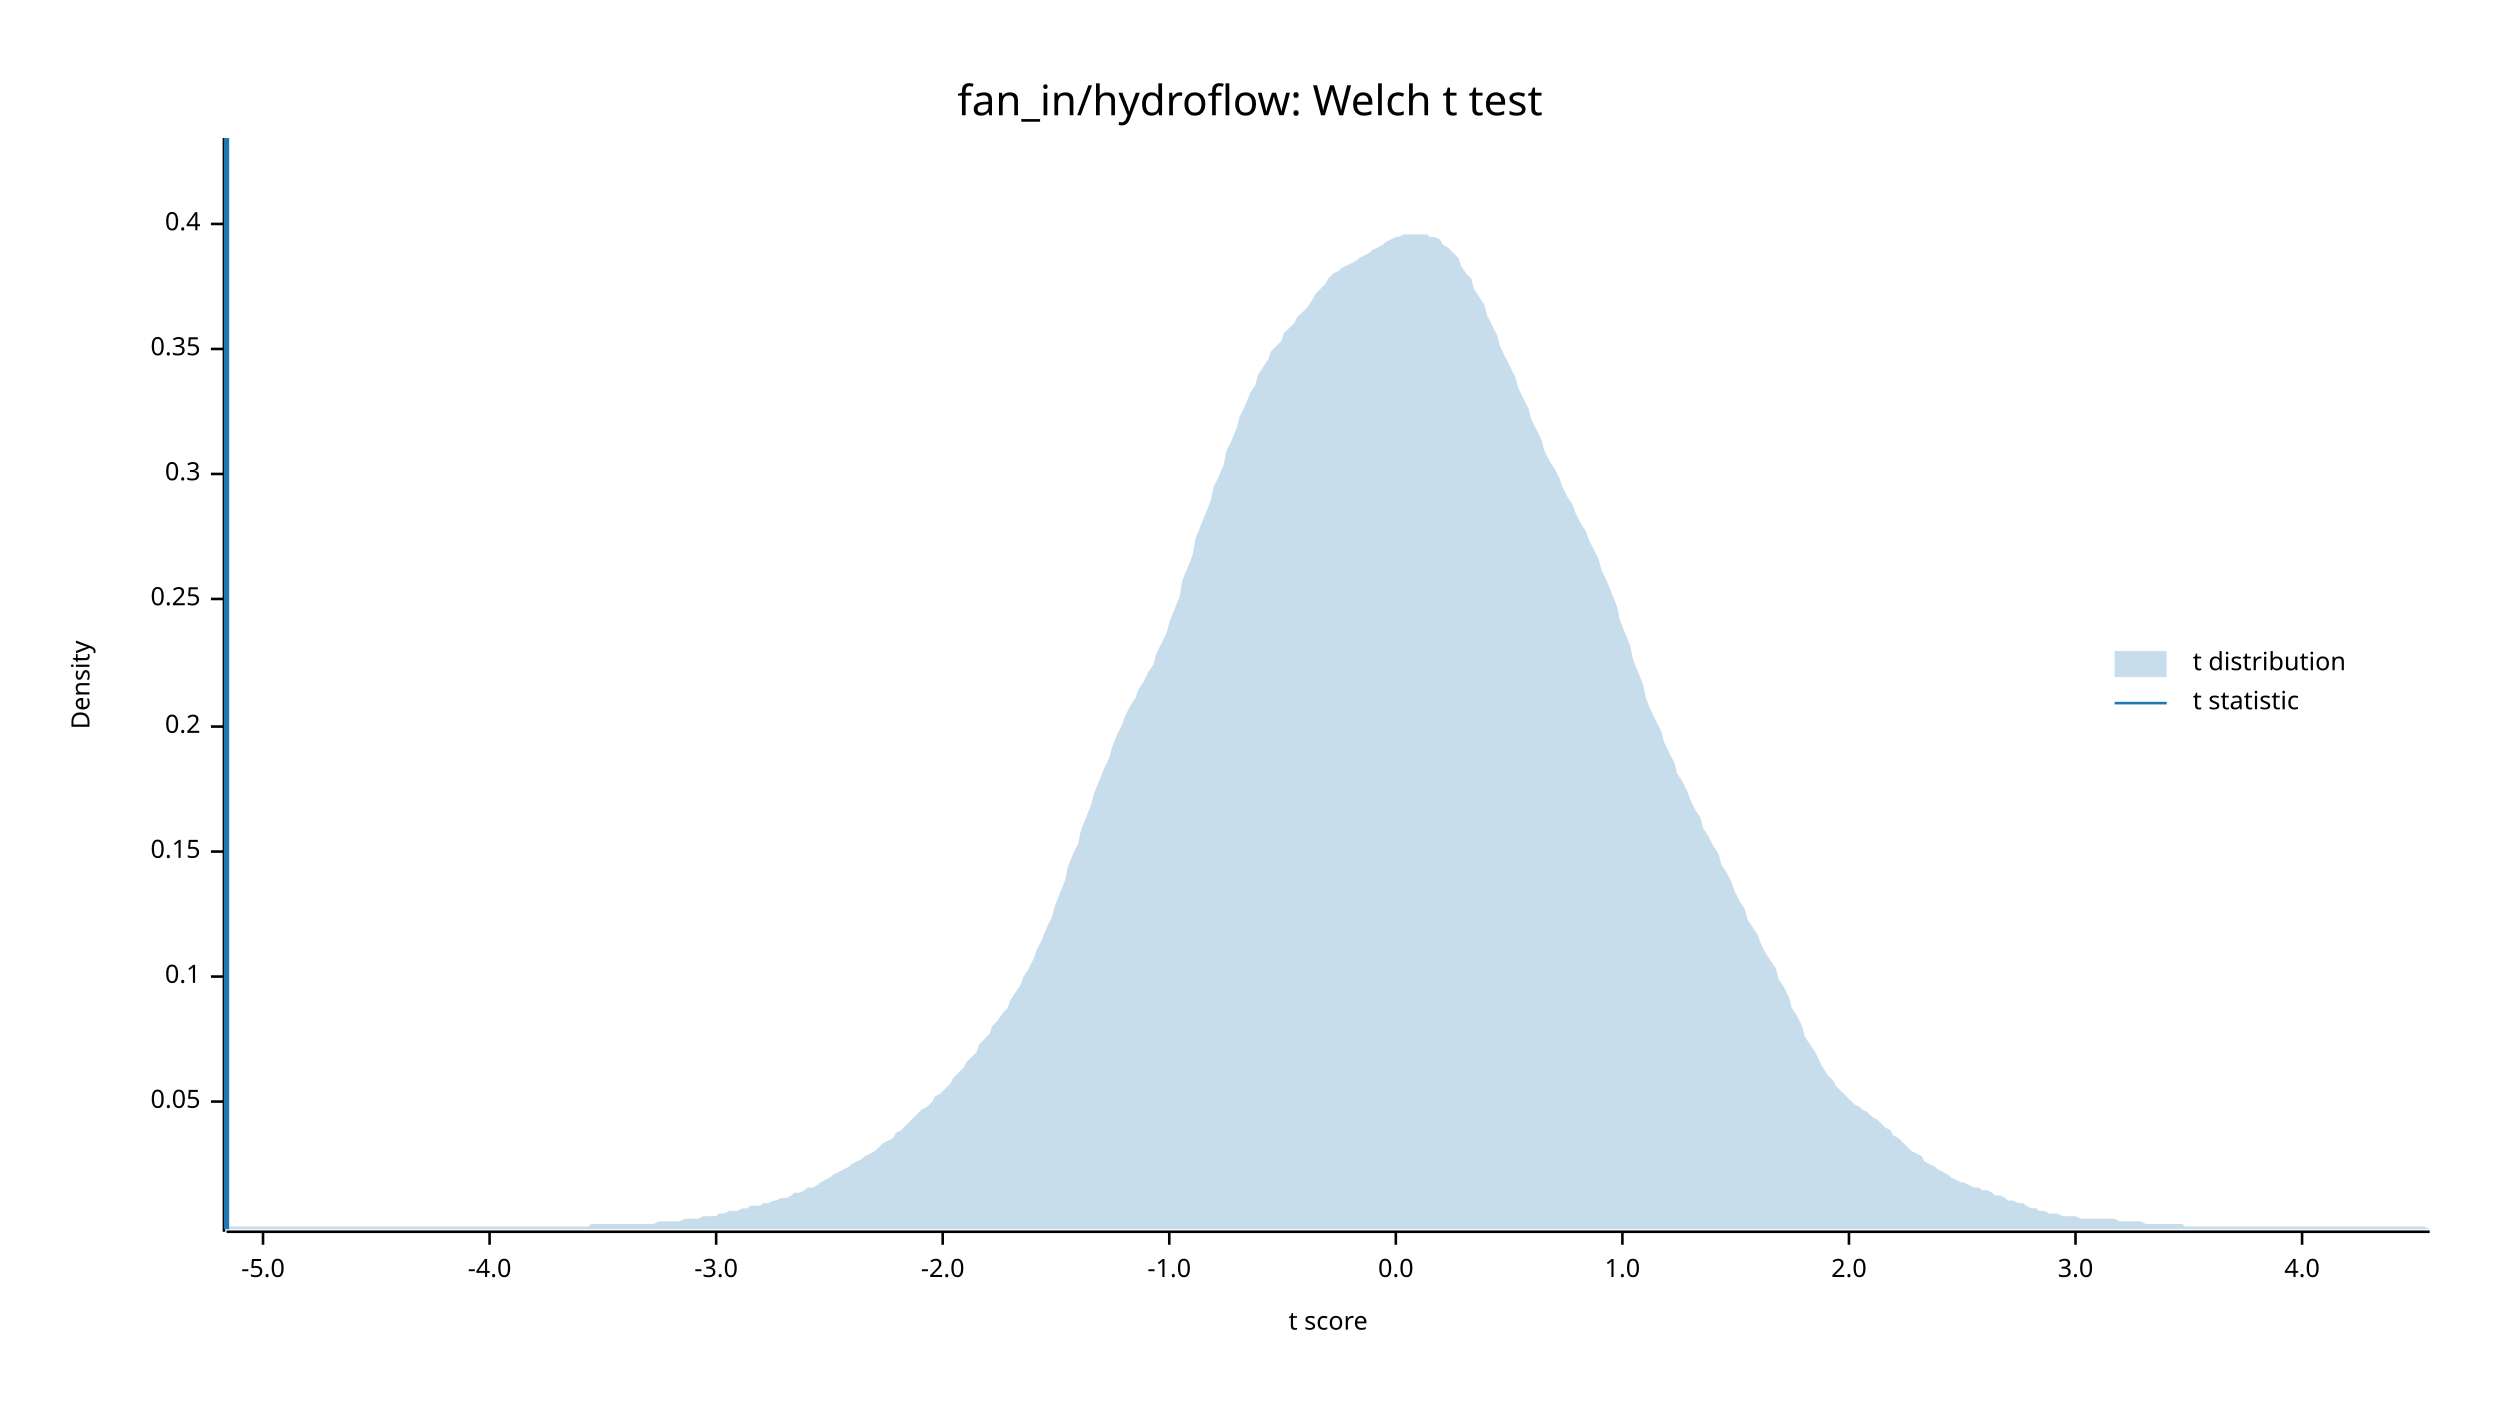
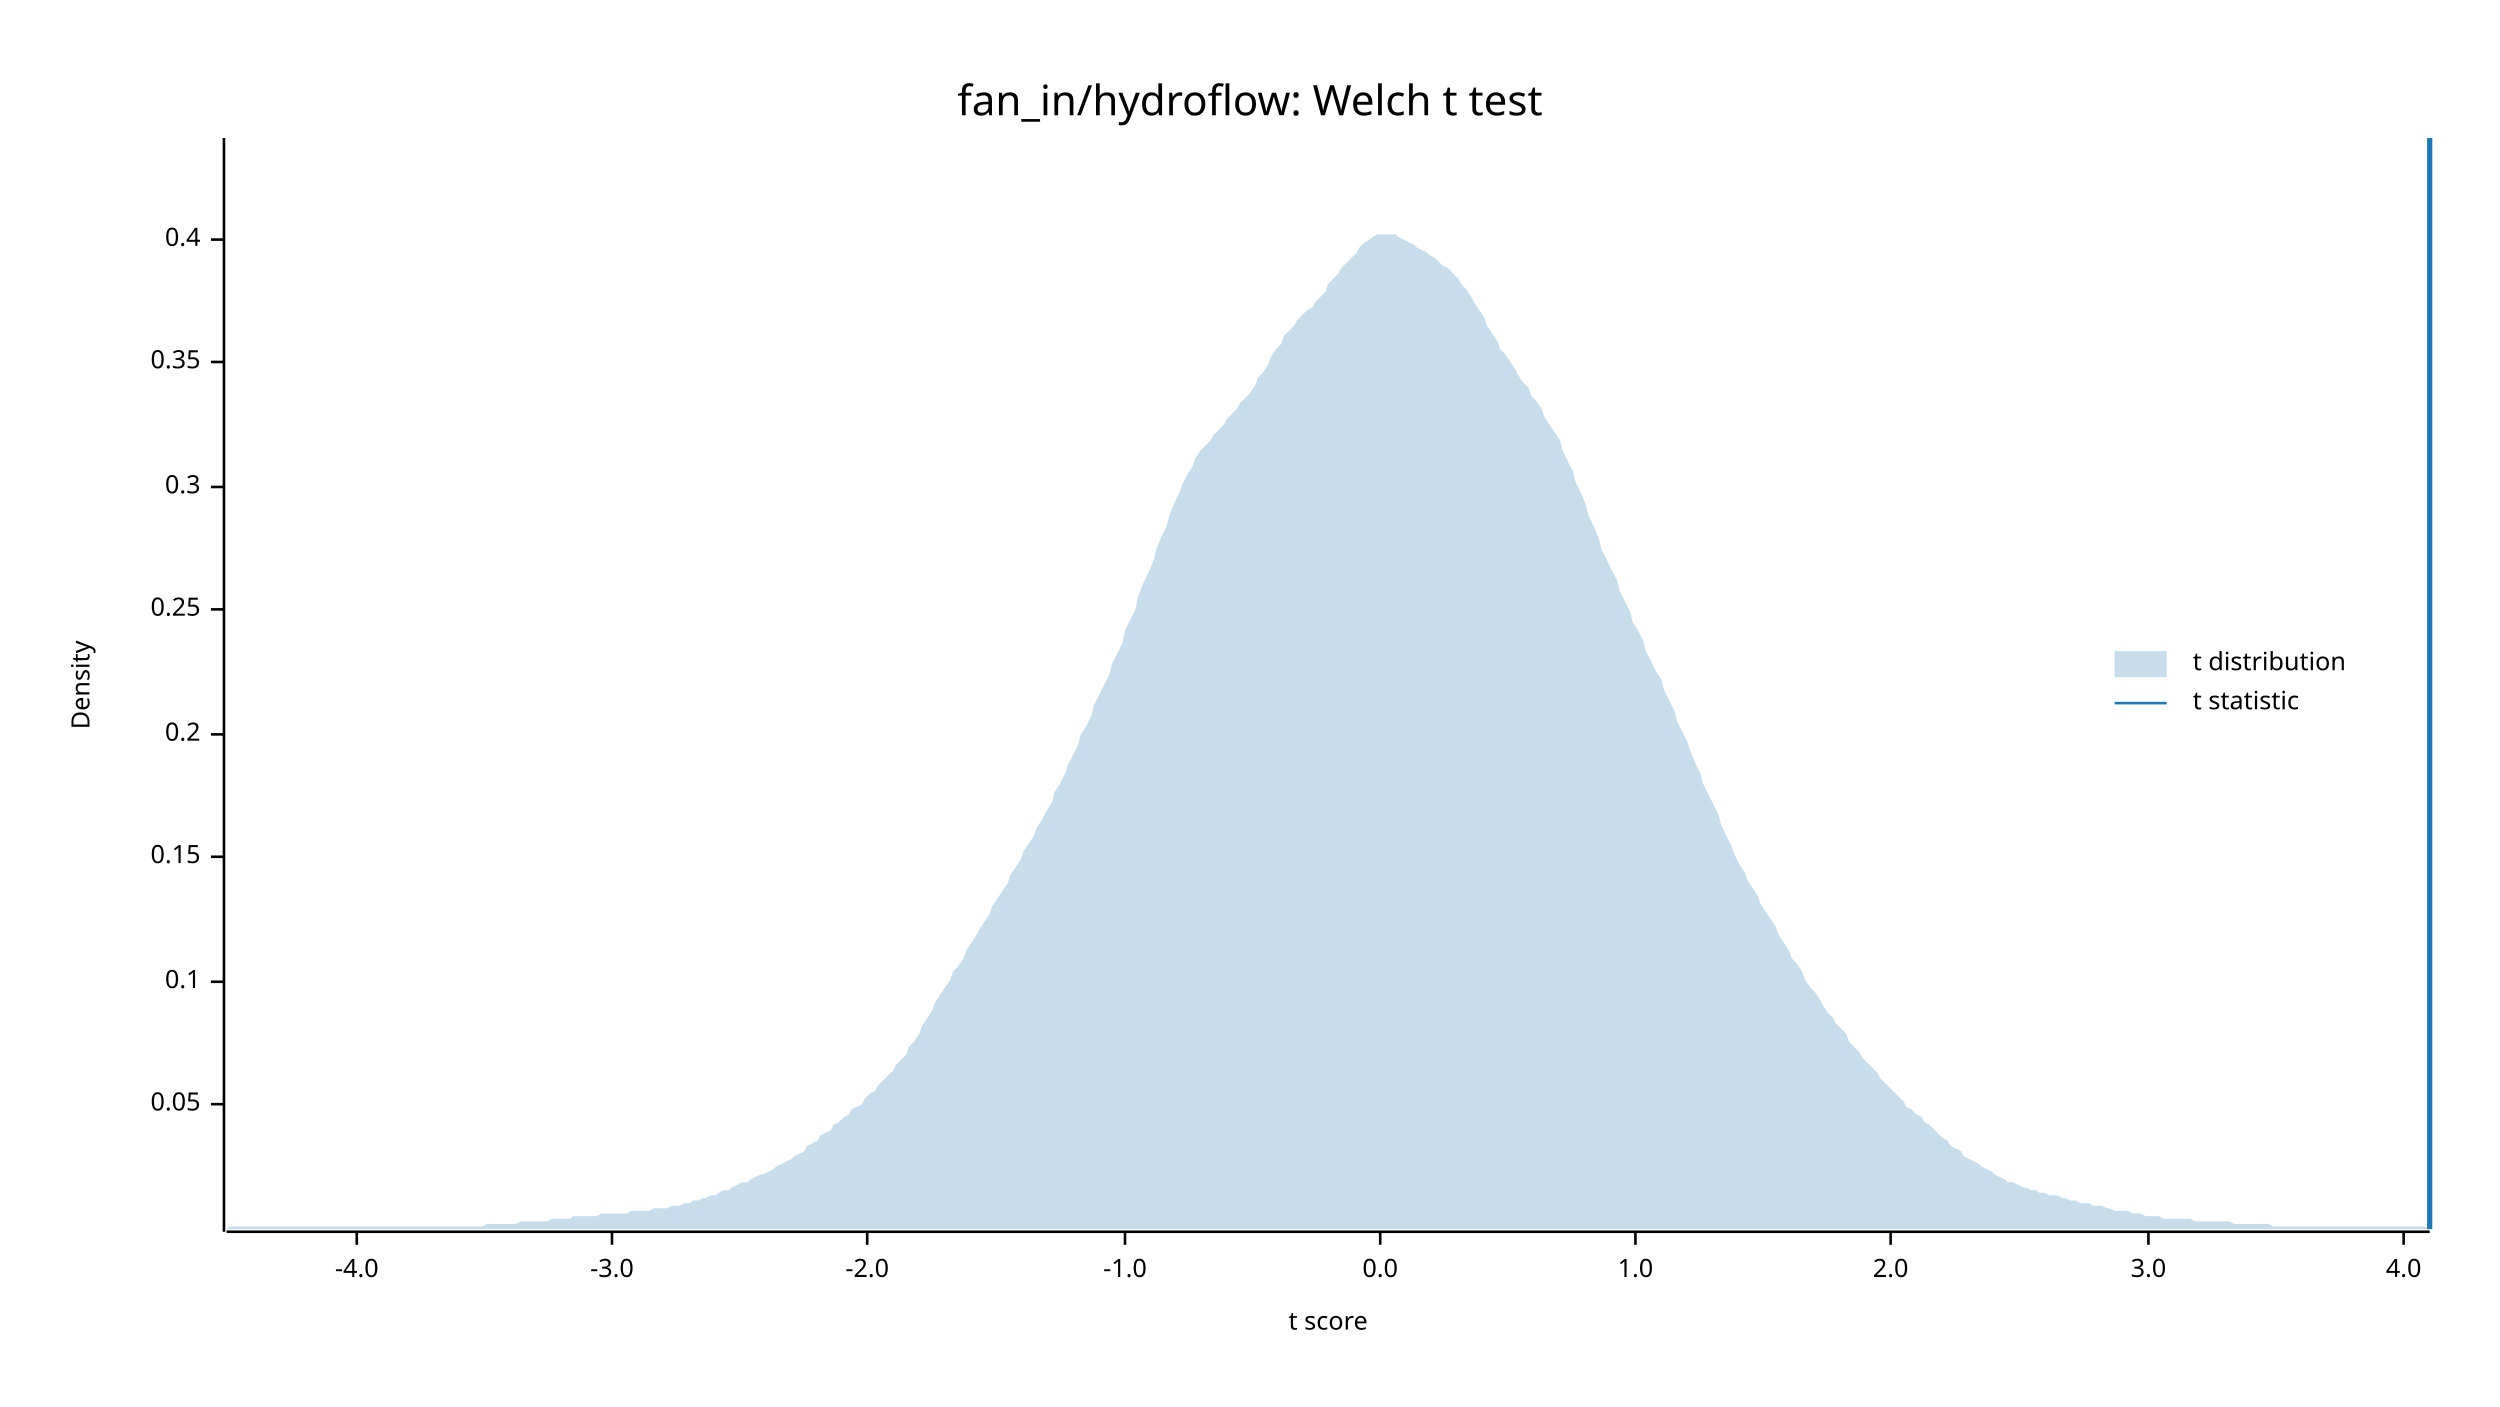
<svg xmlns="http://www.w3.org/2000/svg" width="960" height="540" viewBox="0 0 960 540">
  <text x="480" y="32" dy="0.76em" text-anchor="middle" font-family="sans-serif" font-size="16.129" opacity="1" fill="#000000">
fan_in/hydroflow: Welch t test
</text>
  <text x="27" y="263" dy="0.76em" text-anchor="middle" font-family="sans-serif" font-size="9.677" opacity="1" fill="#000000" transform="rotate(270, 27, 263)">
Density
</text>
  <text x="510" y="513" dy="-0.5ex" text-anchor="middle" font-family="sans-serif" font-size="9.677" opacity="1" fill="#000000">
t score
</text>
  <polyline fill="none" opacity="1" stroke="#000000" stroke-width="1" points="86,53 86,473 " />
-   <text x="77" y="423" dy="0.5ex" text-anchor="end" font-family="sans-serif" font-size="9.677" opacity="1" fill="#000000">
+   <text x="77" y="424" dy="0.5ex" text-anchor="end" font-family="sans-serif" font-size="9.677" opacity="1" fill="#000000">
0.05
</text>
-   <polyline fill="none" opacity="1" stroke="#000000" stroke-width="1" points="81,423 86,423 " />
-   <text x="77" y="375" dy="0.5ex" text-anchor="end" font-family="sans-serif" font-size="9.677" opacity="1" fill="#000000">
+   <polyline fill="none" opacity="1" stroke="#000000" stroke-width="1" points="81,424 86,424 " />
+   <text x="77" y="377" dy="0.5ex" text-anchor="end" font-family="sans-serif" font-size="9.677" opacity="1" fill="#000000">
0.1
</text>
-   <polyline fill="none" opacity="1" stroke="#000000" stroke-width="1" points="81,375 86,375 " />
-   <text x="77" y="327" dy="0.5ex" text-anchor="end" font-family="sans-serif" font-size="9.677" opacity="1" fill="#000000">
+   <polyline fill="none" opacity="1" stroke="#000000" stroke-width="1" points="81,377 86,377 " />
+   <text x="77" y="329" dy="0.5ex" text-anchor="end" font-family="sans-serif" font-size="9.677" opacity="1" fill="#000000">
0.15
</text>
-   <polyline fill="none" opacity="1" stroke="#000000" stroke-width="1" points="81,327 86,327 " />
-   <text x="77" y="279" dy="0.5ex" text-anchor="end" font-family="sans-serif" font-size="9.677" opacity="1" fill="#000000">
+   <polyline fill="none" opacity="1" stroke="#000000" stroke-width="1" points="81,329 86,329 " />
+   <text x="77" y="282" dy="0.5ex" text-anchor="end" font-family="sans-serif" font-size="9.677" opacity="1" fill="#000000">
0.2
</text>
-   <polyline fill="none" opacity="1" stroke="#000000" stroke-width="1" points="81,279 86,279 " />
-   <text x="77" y="230" dy="0.5ex" text-anchor="end" font-family="sans-serif" font-size="9.677" opacity="1" fill="#000000">
+   <polyline fill="none" opacity="1" stroke="#000000" stroke-width="1" points="81,282 86,282 " />
+   <text x="77" y="234" dy="0.5ex" text-anchor="end" font-family="sans-serif" font-size="9.677" opacity="1" fill="#000000">
0.25
</text>
-   <polyline fill="none" opacity="1" stroke="#000000" stroke-width="1" points="81,230 86,230 " />
-   <text x="77" y="182" dy="0.5ex" text-anchor="end" font-family="sans-serif" font-size="9.677" opacity="1" fill="#000000">
+   <polyline fill="none" opacity="1" stroke="#000000" stroke-width="1" points="81,234 86,234 " />
+   <text x="77" y="187" dy="0.5ex" text-anchor="end" font-family="sans-serif" font-size="9.677" opacity="1" fill="#000000">
0.3
</text>
-   <polyline fill="none" opacity="1" stroke="#000000" stroke-width="1" points="81,182 86,182 " />
-   <text x="77" y="134" dy="0.5ex" text-anchor="end" font-family="sans-serif" font-size="9.677" opacity="1" fill="#000000">
+   <polyline fill="none" opacity="1" stroke="#000000" stroke-width="1" points="81,187 86,187 " />
+   <text x="77" y="139" dy="0.5ex" text-anchor="end" font-family="sans-serif" font-size="9.677" opacity="1" fill="#000000">
0.35
</text>
-   <polyline fill="none" opacity="1" stroke="#000000" stroke-width="1" points="81,134 86,134 " />
-   <text x="77" y="86" dy="0.5ex" text-anchor="end" font-family="sans-serif" font-size="9.677" opacity="1" fill="#000000">
+   <polyline fill="none" opacity="1" stroke="#000000" stroke-width="1" points="81,139 86,139 " />
+   <text x="77" y="92" dy="0.5ex" text-anchor="end" font-family="sans-serif" font-size="9.677" opacity="1" fill="#000000">
0.4
</text>
-   <polyline fill="none" opacity="1" stroke="#000000" stroke-width="1" points="81,86 86,86 " />
+   <polyline fill="none" opacity="1" stroke="#000000" stroke-width="1" points="81,92 86,92 " />
  <polyline fill="none" opacity="1" stroke="#000000" stroke-width="1" points="87,473 933,473 " />
-   <text x="101" y="483" dy="0.76em" text-anchor="middle" font-family="sans-serif" font-size="9.677" opacity="1" fill="#000000">
- -5.0
- </text>
-   <polyline fill="none" opacity="1" stroke="#000000" stroke-width="1" points="101,473 101,478 " />
-   <text x="188" y="483" dy="0.76em" text-anchor="middle" font-family="sans-serif" font-size="9.677" opacity="1" fill="#000000">
+   <text x="137" y="483" dy="0.76em" text-anchor="middle" font-family="sans-serif" font-size="9.677" opacity="1" fill="#000000">
-4.0
</text>
-   <polyline fill="none" opacity="1" stroke="#000000" stroke-width="1" points="188,473 188,478 " />
-   <text x="275" y="483" dy="0.76em" text-anchor="middle" font-family="sans-serif" font-size="9.677" opacity="1" fill="#000000">
+   <polyline fill="none" opacity="1" stroke="#000000" stroke-width="1" points="137,473 137,478 " />
+   <text x="235" y="483" dy="0.76em" text-anchor="middle" font-family="sans-serif" font-size="9.677" opacity="1" fill="#000000">
-3.0
</text>
-   <polyline fill="none" opacity="1" stroke="#000000" stroke-width="1" points="275,473 275,478 " />
-   <text x="362" y="483" dy="0.76em" text-anchor="middle" font-family="sans-serif" font-size="9.677" opacity="1" fill="#000000">
+   <polyline fill="none" opacity="1" stroke="#000000" stroke-width="1" points="235,473 235,478 " />
+   <text x="333" y="483" dy="0.76em" text-anchor="middle" font-family="sans-serif" font-size="9.677" opacity="1" fill="#000000">
-2.0
</text>
-   <polyline fill="none" opacity="1" stroke="#000000" stroke-width="1" points="362,473 362,478 " />
-   <text x="449" y="483" dy="0.76em" text-anchor="middle" font-family="sans-serif" font-size="9.677" opacity="1" fill="#000000">
+   <polyline fill="none" opacity="1" stroke="#000000" stroke-width="1" points="333,473 333,478 " />
+   <text x="432" y="483" dy="0.76em" text-anchor="middle" font-family="sans-serif" font-size="9.677" opacity="1" fill="#000000">
-1.0
</text>
-   <polyline fill="none" opacity="1" stroke="#000000" stroke-width="1" points="449,473 449,478 " />
-   <text x="536" y="483" dy="0.76em" text-anchor="middle" font-family="sans-serif" font-size="9.677" opacity="1" fill="#000000">
+   <polyline fill="none" opacity="1" stroke="#000000" stroke-width="1" points="432,473 432,478 " />
+   <text x="530" y="483" dy="0.76em" text-anchor="middle" font-family="sans-serif" font-size="9.677" opacity="1" fill="#000000">
0.0
</text>
-   <polyline fill="none" opacity="1" stroke="#000000" stroke-width="1" points="536,473 536,478 " />
-   <text x="623" y="483" dy="0.76em" text-anchor="middle" font-family="sans-serif" font-size="9.677" opacity="1" fill="#000000">
+   <polyline fill="none" opacity="1" stroke="#000000" stroke-width="1" points="530,473 530,478 " />
+   <text x="628" y="483" dy="0.76em" text-anchor="middle" font-family="sans-serif" font-size="9.677" opacity="1" fill="#000000">
1.0
</text>
-   <polyline fill="none" opacity="1" stroke="#000000" stroke-width="1" points="623,473 623,478 " />
-   <text x="710" y="483" dy="0.76em" text-anchor="middle" font-family="sans-serif" font-size="9.677" opacity="1" fill="#000000">
+   <polyline fill="none" opacity="1" stroke="#000000" stroke-width="1" points="628,473 628,478 " />
+   <text x="726" y="483" dy="0.76em" text-anchor="middle" font-family="sans-serif" font-size="9.677" opacity="1" fill="#000000">
2.0
</text>
-   <polyline fill="none" opacity="1" stroke="#000000" stroke-width="1" points="710,473 710,478 " />
-   <text x="797" y="483" dy="0.76em" text-anchor="middle" font-family="sans-serif" font-size="9.677" opacity="1" fill="#000000">
+   <polyline fill="none" opacity="1" stroke="#000000" stroke-width="1" points="726,473 726,478 " />
+   <text x="825" y="483" dy="0.76em" text-anchor="middle" font-family="sans-serif" font-size="9.677" opacity="1" fill="#000000">
3.0
</text>
-   <polyline fill="none" opacity="1" stroke="#000000" stroke-width="1" points="797,473 797,478 " />
-   <text x="884" y="483" dy="0.76em" text-anchor="middle" font-family="sans-serif" font-size="9.677" opacity="1" fill="#000000">
+   <polyline fill="none" opacity="1" stroke="#000000" stroke-width="1" points="825,473 825,478 " />
+   <text x="923" y="483" dy="0.76em" text-anchor="middle" font-family="sans-serif" font-size="9.677" opacity="1" fill="#000000">
4.0
</text>
-   <polyline fill="none" opacity="1" stroke="#000000" stroke-width="1" points="884,473 884,478 " />
-   <polygon opacity="0.25" fill="#1F78B4" points="87,472 88,471 90,471 92,471 93,471 95,471 97,471 98,471 100,471 102,471 103,471 105,471 107,471 109,471 110,471 112,471 114,471 115,471 117,471 119,471 120,471 122,471 124,471 125,471 127,471 129,471 131,471 132,471 134,471 136,471 137,471 139,471 141,471 142,471 144,471 146,471 148,471 149,471 151,471 153,471 154,471 156,471 158,471 159,471 161,471 163,471 164,471 166,471 168,471 170,471 171,471 173,471 175,471 176,471 178,471 180,471 181,471 183,471 185,471 187,471 188,471 190,471 192,471 193,471 195,471 197,471 198,471 200,471 202,471 203,471 205,471 207,471 209,471 210,471 212,471 214,471 215,471 217,471 219,471 220,471 222,471 224,471 226,471 227,470 229,470 231,470 232,470 234,470 236,470 237,470 239,470 241,470 242,470 244,470 246,470 248,470 249,470 251,470 253,469 254,469 256,469 258,469 259,469 261,469 263,468 265,468 266,468 268,468 270,467 271,467 273,467 275,467 276,466 278,466 280,465 281,465 283,465 285,464 287,464 288,463 290,463 292,463 293,462 295,462 297,461 298,461 300,460 302,460 304,459 305,458 307,458 309,457 310,456 312,456 314,455 315,454 317,453 319,452 320,451 322,450 324,449 326,448 327,447 329,446 331,445 332,444 334,443 336,442 337,441 339,439 341,438 343,437 344,435 346,434 348,432 349,431 351,429 353,427 354,426 356,425 358,423 359,421 361,420 363,418 365,416 366,414 368,412 370,410 371,408 373,406 375,404 376,401 378,399 380,397 381,394 383,392 385,389 387,387 388,384 390,381 392,378 393,375 395,372 397,368 398,365 400,361 402,356 404,352 405,348 407,343 409,338 410,333 412,328 414,324 415,319 417,314 419,309 420,305 422,300 424,295 426,291 427,287 429,282 431,278 432,275 434,271 436,268 437,265 439,262 441,258 443,255 444,251 446,247 448,243 449,239 451,234 453,229 454,223 456,218 458,213 459,207 461,202 463,197 465,192 466,187 468,183 470,178 471,173 473,169 475,164 476,160 478,156 480,151 482,148 483,144 485,141 487,138 488,135 490,133 492,131 493,128 495,126 497,124 498,122 500,120 502,118 504,115 505,113 507,111 509,109 510,107 512,105 514,104 515,103 517,102 519,101 521,100 522,99 524,98 526,97 527,96 529,95 531,94 532,93 534,92 536,91 537,91 539,90 541,90 543,90 544,90 546,90 548,90 549,91 551,91 553,92 554,94 556,95 558,97 560,99 561,102 563,105 565,107 566,111 568,114 570,117 571,121 573,125 575,129 576,133 578,137 580,141 582,145 583,149 585,153 587,157 588,161 590,165 592,169 593,173 595,177 597,180 599,184 600,187 602,191 604,194 605,197 607,201 609,204 610,207 612,211 614,215 615,219 617,223 619,228 621,233 622,238 624,243 626,248 627,253 629,258 631,263 632,268 634,273 636,277 638,281 639,285 641,289 643,293 644,297 646,300 648,304 649,307 651,311 653,314 654,318 656,321 658,325 660,328 661,332 663,335 665,339 666,342 668,346 670,349 671,353 673,356 675,359 676,362 678,366 680,369 682,372 683,376 685,379 687,383 688,387 690,390 692,394 693,398 695,401 697,404 699,408 700,410 702,413 704,415 705,417 707,419 709,421 710,422 712,424 714,425 715,426 717,427 719,429 721,430 722,431 724,433 726,434 727,436 729,437 731,439 732,440 734,442 736,443 738,444 739,446 741,447 743,448 744,449 746,450 748,451 749,452 751,453 753,454 754,454 756,455 758,456 760,456 761,457 763,457 765,458 766,459 768,459 770,460 771,461 773,461 775,462 777,462 778,463 780,464 782,464 783,465 785,465 787,466 788,466 790,466 792,467 793,467 795,467 797,467 799,468 800,468 802,468 804,468 805,468 807,468 809,468 810,468 812,468 814,469 816,469 817,469 819,469 821,469 822,469 824,470 826,470 827,470 829,470 831,470 832,470 834,470 836,470 838,470 839,471 841,471 843,471 844,471 846,471 848,471 849,471 851,471 853,471 855,471 856,471 858,471 860,471 861,471 863,471 865,471 866,471 868,471 870,471 871,471 873,471 875,471 877,471 878,471 880,471 882,471 883,471 885,471 887,471 888,471 890,471 892,471 894,471 895,471 897,471 899,471 900,471 902,471 904,471 905,471 907,471 909,471 910,471 912,471 914,471 916,471 917,471 919,471 921,471 922,471 924,471 926,471 927,471 929,471 931,471 933,472 933,472 87,472 " />
-   <polyline fill="none" opacity="1" stroke="#1F78B4" stroke-width="2" points="87,472 87,53 " />
+   <polyline fill="none" opacity="1" stroke="#000000" stroke-width="1" points="923,473 923,478 " />
+   <polygon opacity="0.25" fill="#1F78B4" points="87,472 88,471 90,471 92,471 93,471 95,471 97,471 98,471 100,471 102,471 103,471 105,471 107,471 109,471 110,471 112,471 114,471 115,471 117,471 119,471 120,471 122,471 124,471 125,471 127,471 129,471 131,471 132,471 134,471 136,471 137,471 139,471 141,471 142,471 144,471 146,471 148,471 149,471 151,471 153,471 154,471 156,471 158,471 159,471 161,471 163,471 164,471 166,471 168,471 170,471 171,471 173,471 175,471 176,471 178,471 180,471 181,471 183,471 185,471 187,470 188,470 190,470 192,470 193,470 195,470 197,470 198,470 200,469 202,469 203,469 205,469 207,469 209,469 210,469 212,468 214,468 215,468 217,468 219,468 220,467 222,467 224,467 226,467 227,467 229,467 231,466 232,466 234,466 236,466 237,466 239,466 241,466 242,465 244,465 246,465 248,465 249,465 251,464 253,464 254,464 256,464 258,463 259,463 261,463 263,462 265,462 266,461 268,461 270,460 271,460 273,459 275,459 276,458 278,457 280,457 281,456 283,455 285,454 287,454 288,453 290,452 292,451 293,451 295,450 297,449 298,448 300,447 302,446 304,445 305,444 307,443 309,442 310,440 312,439 314,438 315,436 317,435 319,434 320,432 322,431 324,429 326,428 327,426 329,425 331,424 332,422 334,420 336,419 337,417 339,415 341,413 343,411 344,409 346,407 348,405 349,402 351,400 353,397 354,394 356,391 358,388 359,385 361,382 363,379 365,376 366,373 368,371 370,368 371,365 373,362 375,359 376,357 378,354 380,351 381,348 383,345 385,342 387,339 388,336 390,333 392,330 393,327 395,324 397,321 398,318 400,315 402,311 404,308 405,304 407,301 409,297 410,294 412,290 414,286 415,282 417,279 419,275 420,271 422,267 424,263 426,259 427,255 429,251 431,247 432,242 434,238 436,234 437,229 439,224 441,220 443,215 444,211 446,206 448,202 449,198 451,193 453,189 454,186 456,182 458,179 459,176 461,173 463,171 465,169 466,167 468,165 470,163 471,161 473,159 475,157 476,155 478,153 480,151 482,148 483,145 485,143 487,140 488,137 490,134 492,132 493,129 495,127 497,125 498,123 500,121 502,119 504,118 505,116 507,114 509,112 510,109 512,107 514,105 515,103 517,101 519,99 521,97 522,95 524,93 526,92 527,91 529,90 531,90 532,90 534,90 536,90 537,91 539,92 541,93 543,94 544,95 546,96 548,97 549,98 551,99 553,101 554,102 556,103 558,105 560,107 561,109 563,111 565,114 566,116 568,119 570,122 571,125 573,128 575,131 576,134 578,136 580,139 582,142 583,144 585,147 587,149 588,152 590,154 592,157 593,160 595,163 597,166 599,169 600,173 602,177 604,181 605,185 607,189 609,194 610,198 612,202 614,207 615,211 617,215 619,219 621,223 622,227 624,231 626,235 627,239 629,242 631,246 632,250 634,254 636,258 638,261 639,265 641,269 643,273 644,277 646,281 648,285 649,288 651,293 653,297 654,301 656,305 658,309 660,313 661,317 663,321 665,325 666,328 668,332 670,335 671,338 673,341 675,344 676,347 678,350 680,353 682,356 683,359 685,362 687,365 688,368 690,370 692,373 693,376 695,379 697,381 699,384 700,386 702,389 704,391 705,393 707,395 709,397 710,400 712,402 714,404 715,406 717,408 719,410 721,412 722,414 724,416 726,418 727,419 729,421 731,423 732,425 734,426 736,428 738,429 739,431 741,432 743,434 744,435 746,437 748,438 749,440 751,441 753,442 754,444 756,445 758,446 760,447 761,448 763,449 765,450 766,451 768,452 770,453 771,454 773,454 775,455 777,456 778,456 780,457 782,457 783,458 785,458 787,459 788,459 790,459 792,460 793,460 795,461 797,461 799,462 800,462 802,462 804,463 805,463 807,463 809,464 810,464 812,465 814,465 816,465 817,465 819,466 821,466 822,466 824,467 826,467 827,467 829,467 831,468 832,468 834,468 836,468 838,468 839,468 841,468 843,469 844,469 846,469 848,469 849,469 851,469 853,469 855,469 856,469 858,470 860,470 861,470 863,470 865,470 866,470 868,470 870,470 871,470 873,471 875,471 877,471 878,471 880,471 882,471 883,471 885,471 887,471 888,471 890,471 892,471 894,471 895,471 897,471 899,471 900,471 902,471 904,471 905,471 907,471 909,471 910,471 912,471 914,471 916,471 917,471 919,471 921,471 922,471 924,471 926,471 927,471 929,471 931,471 933,472 933,472 87,472 " />
+   <polyline fill="none" opacity="1" stroke="#1F78B4" stroke-width="2" points="933,472 933,53 " />
  <text x="842" y="250" dy="0.76em" text-anchor="start" font-family="sans-serif" font-size="9.677" opacity="1" fill="#000000">
t distribution
</text>
  <text x="842" y="265" dy="0.76em" text-anchor="start" font-family="sans-serif" font-size="9.677" opacity="1" fill="#000000">
t statistic
</text>
  <rect x="812" y="250" width="20" height="10" opacity="0.25" fill="#1F78B4" stroke="none" />
  <polyline fill="none" opacity="1" stroke="#1F78B4" stroke-width="1" points="812,270 832,270 " />
</svg>
